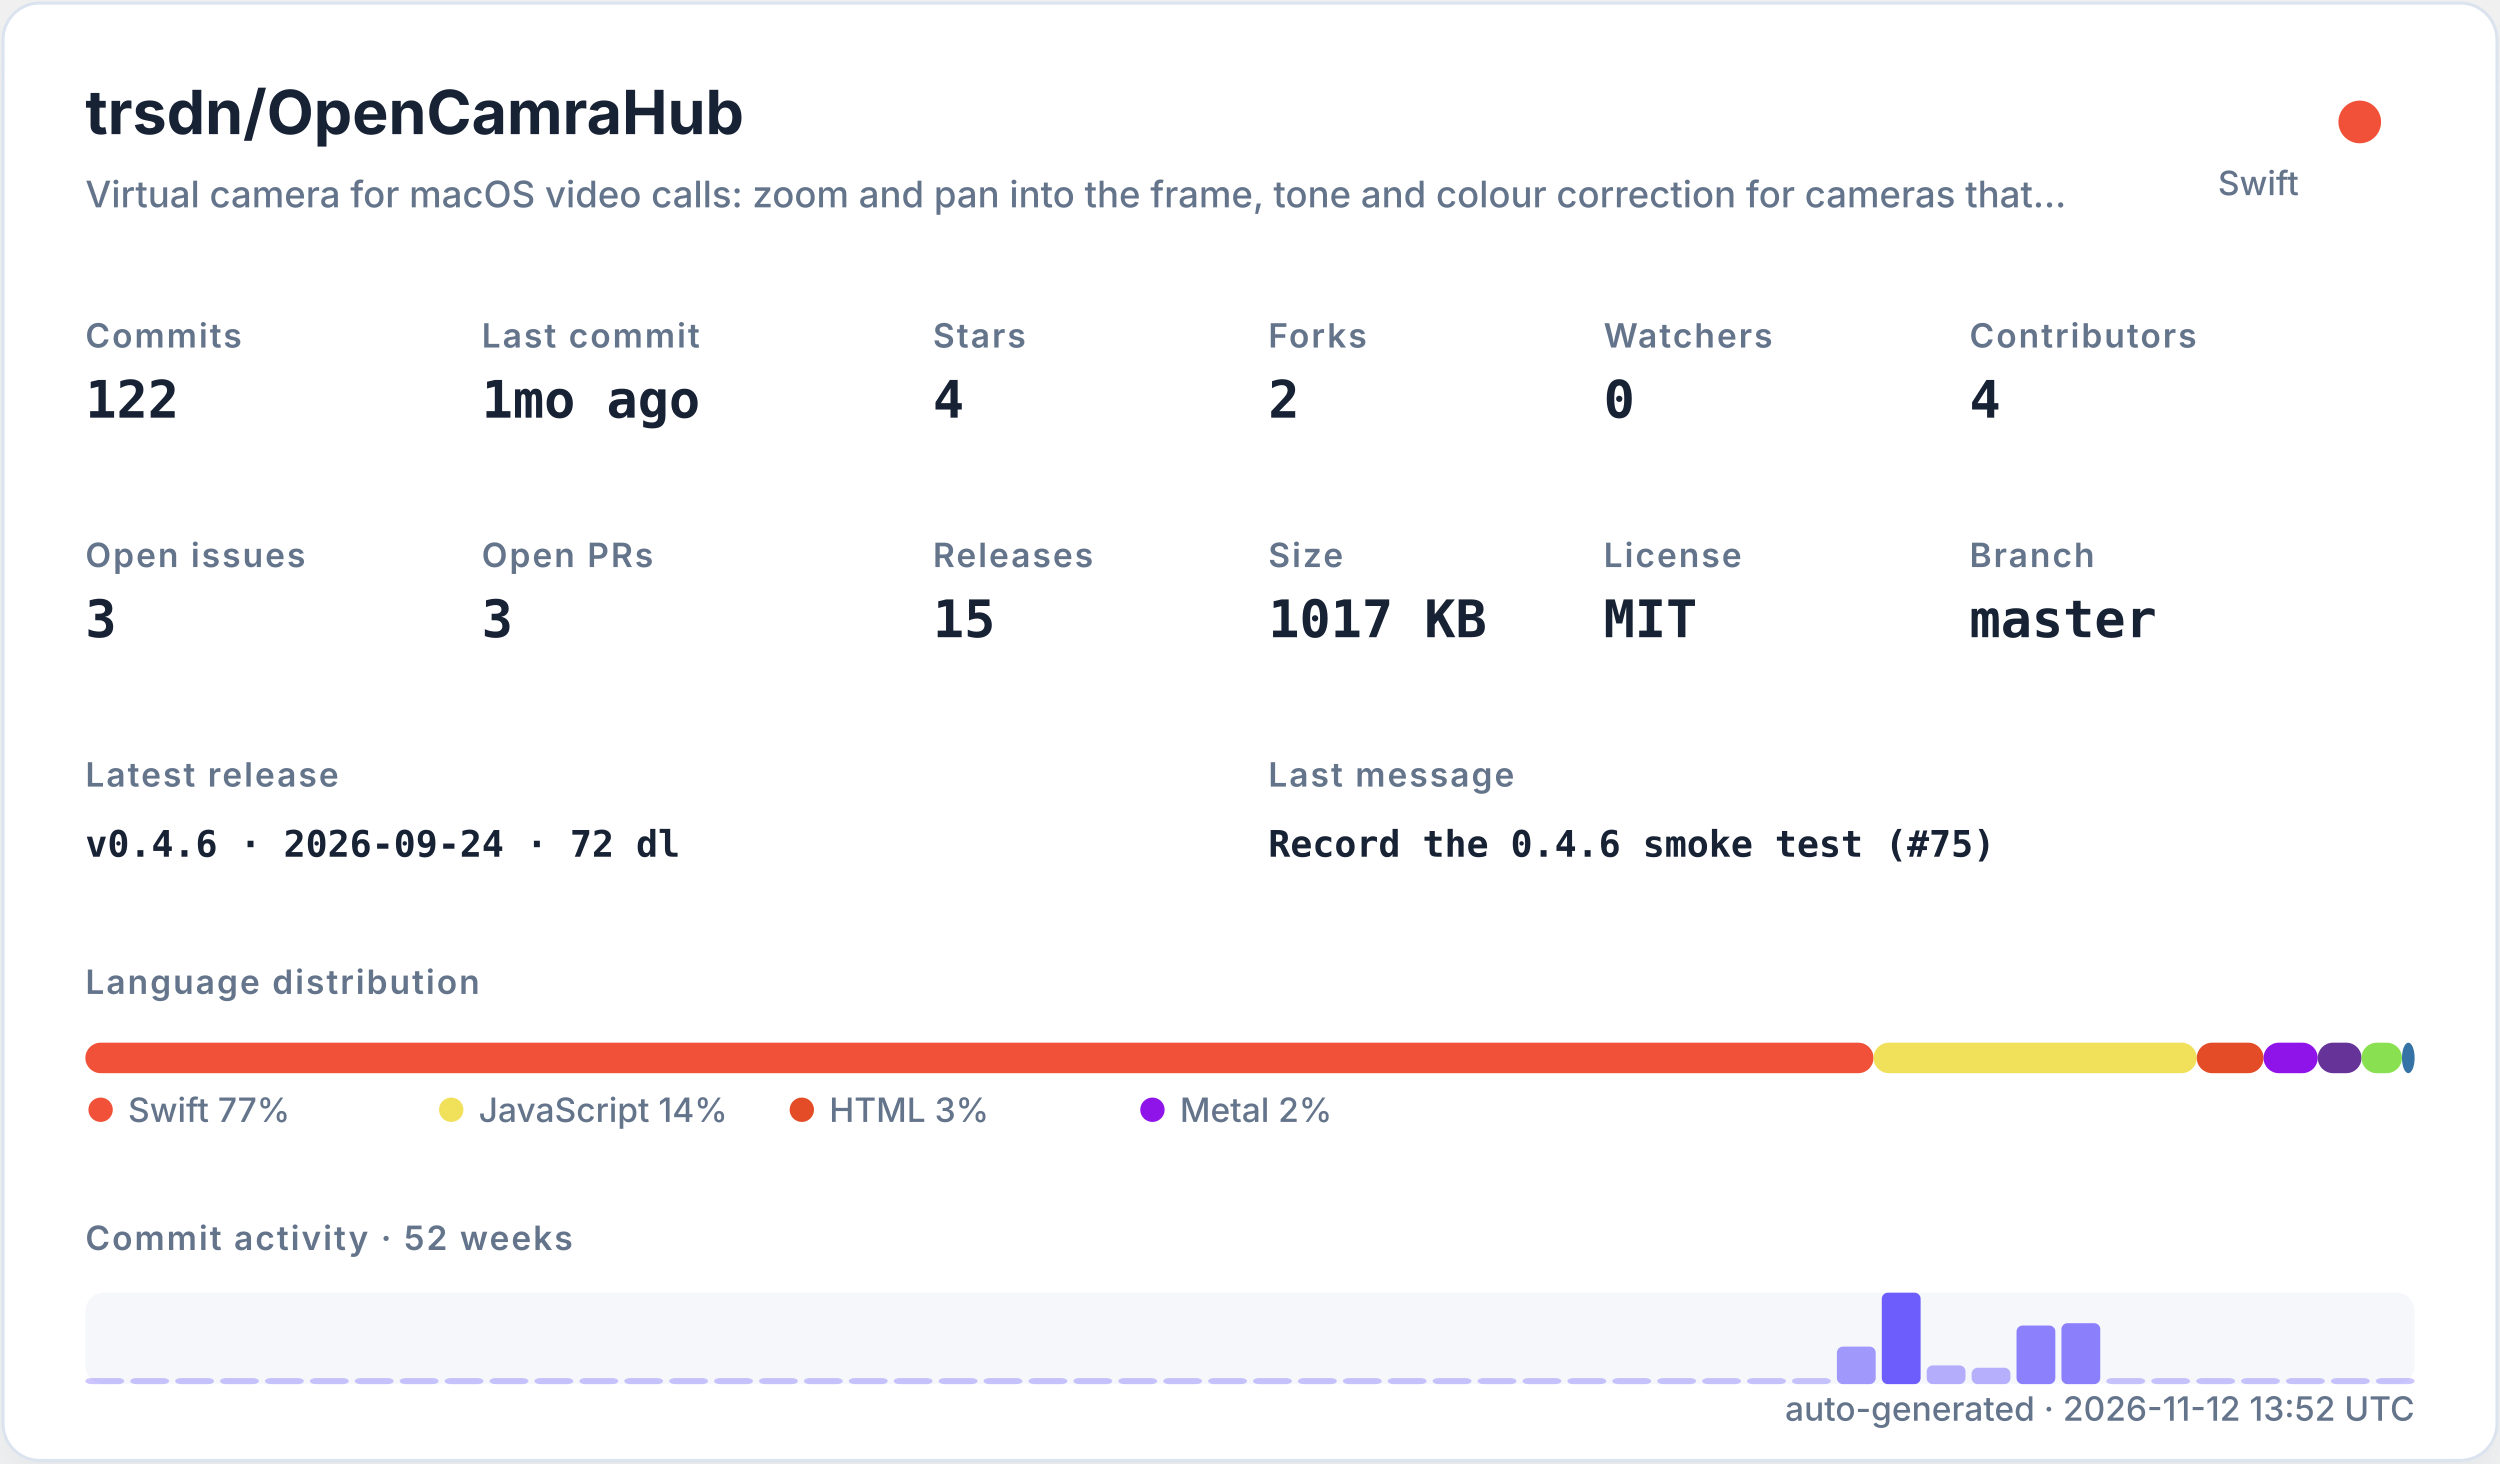
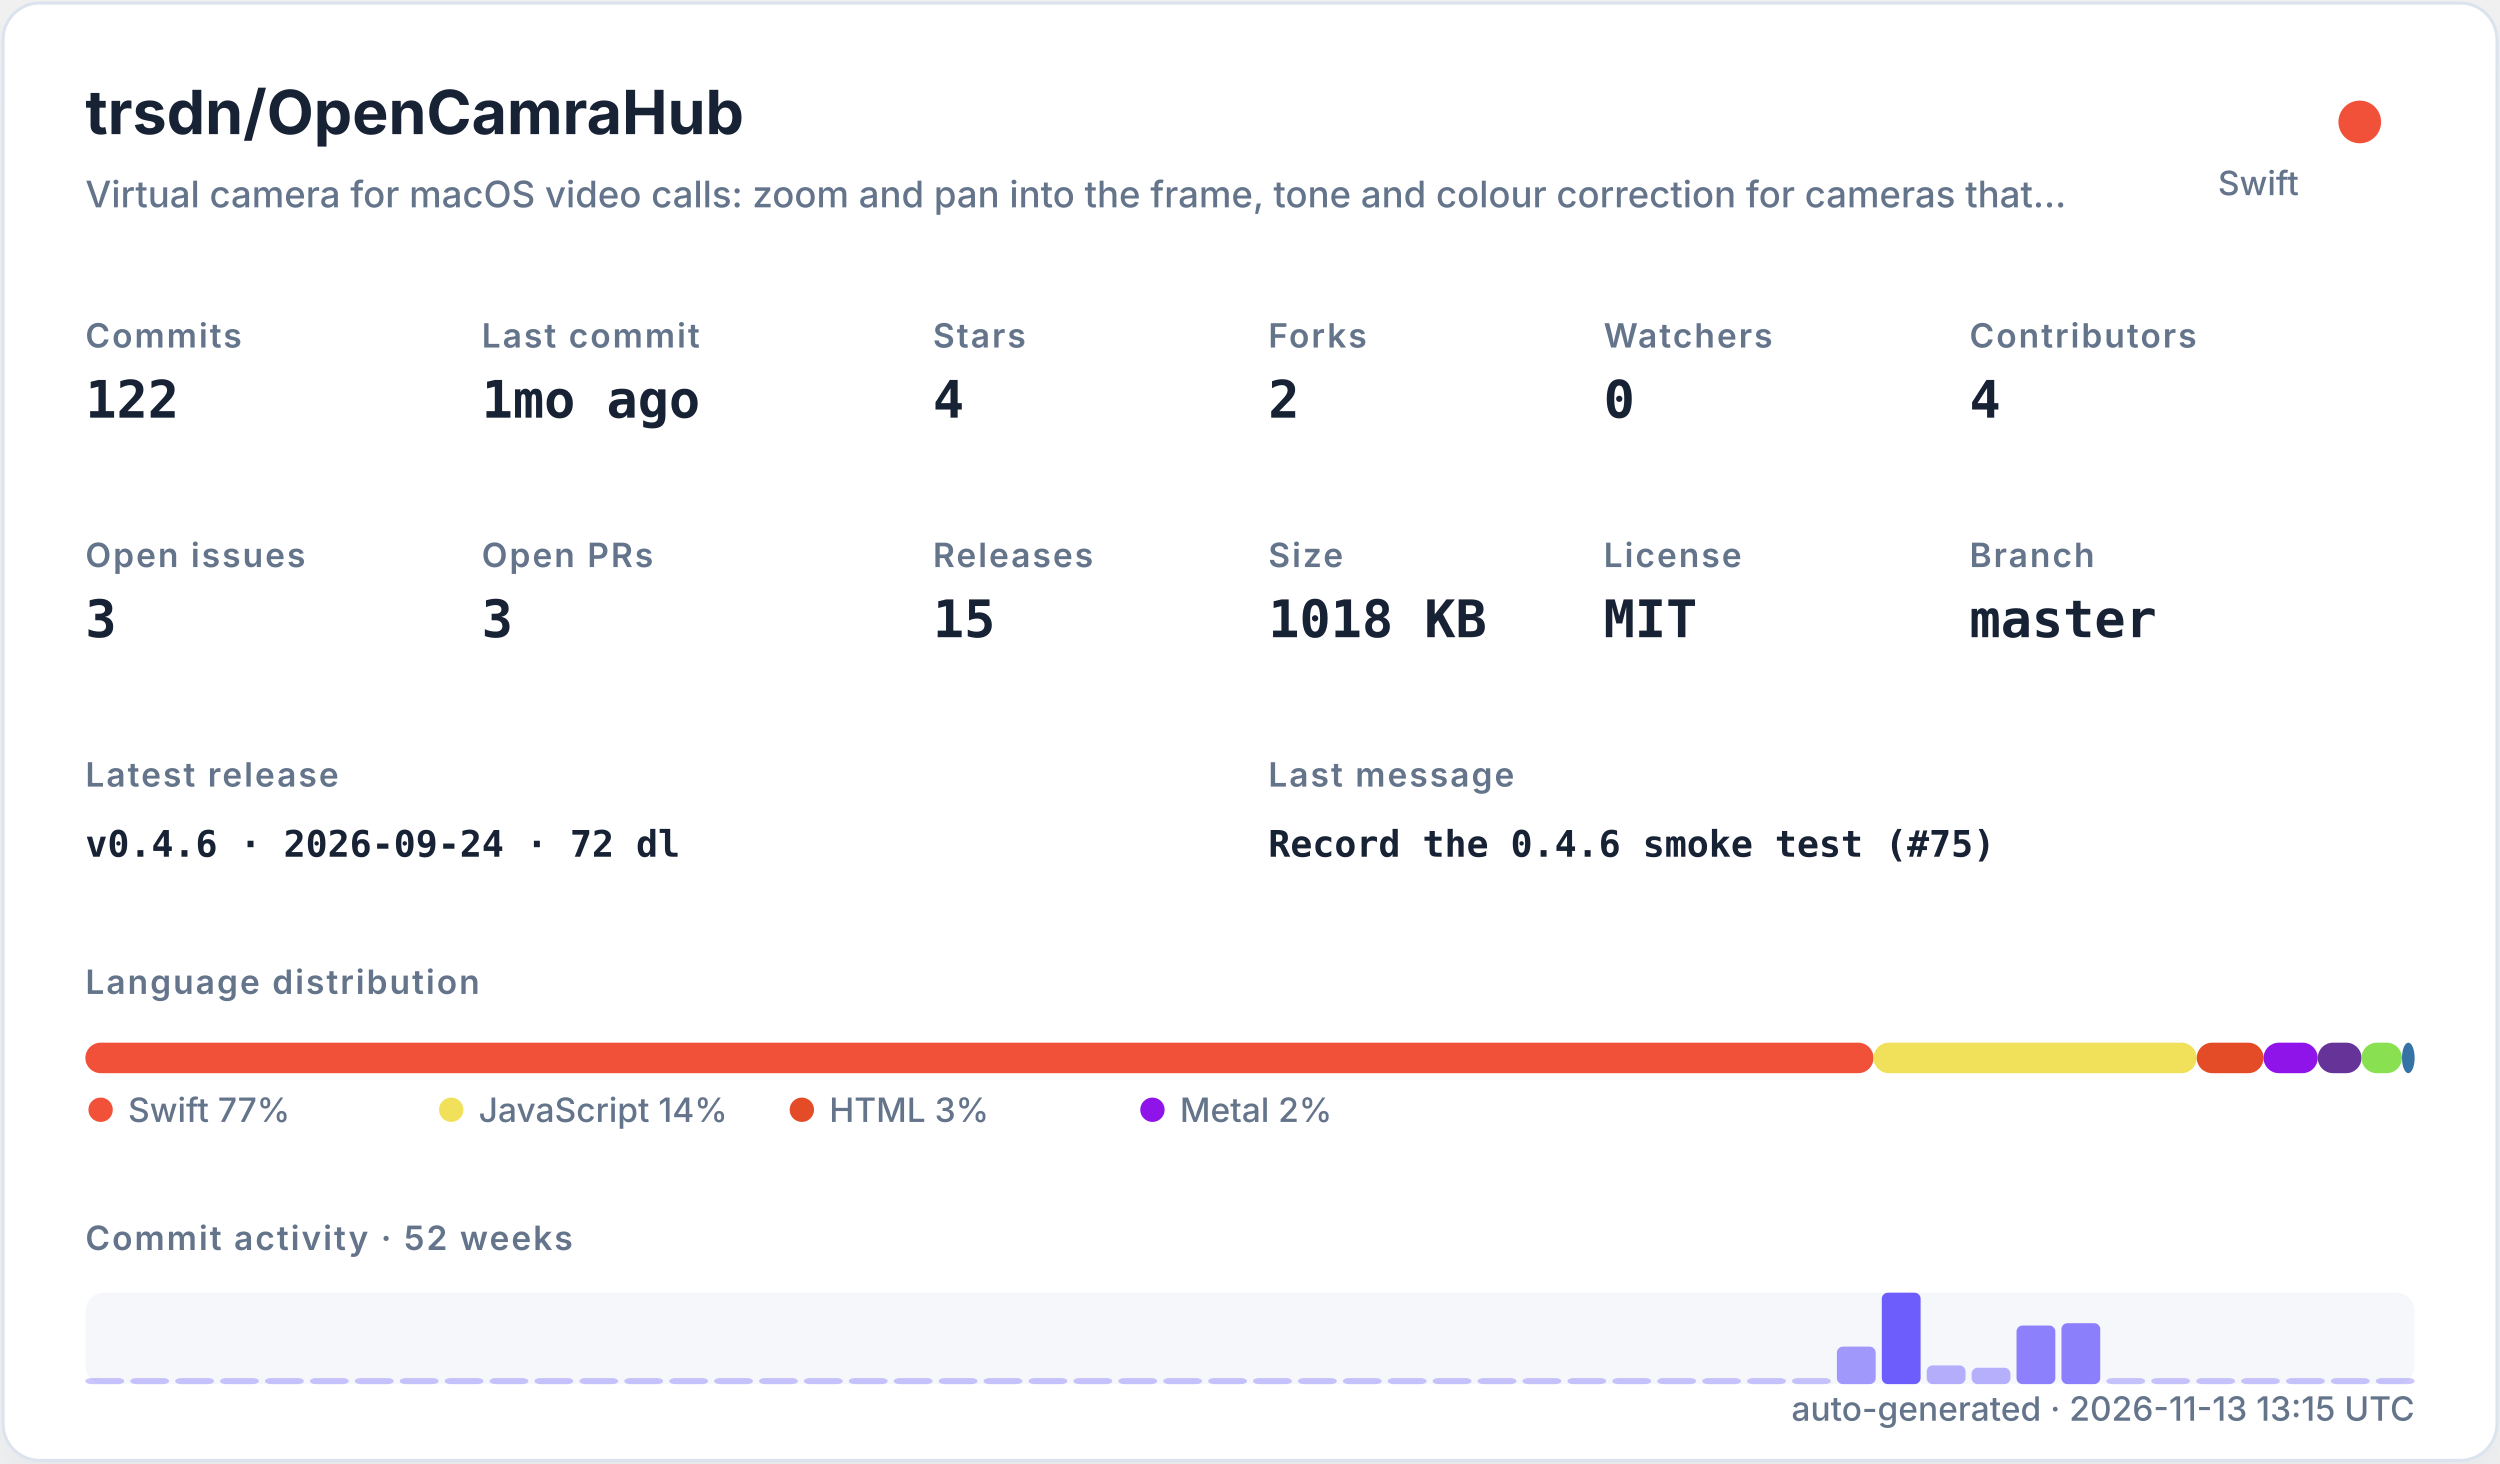
<svg xmlns="http://www.w3.org/2000/svg" width="820" height="480" viewBox="0 0 820 480" role="img">
  <defs>
    <filter id="shadow" x="-10%" y="-10%" width="120%" height="120%">
      <feDropShadow dx="0" dy="8" stdDeviation="10" flood-color="#94a3b8" flood-opacity="0.16" />
    </filter>
    <style>
    .title { font: 700 20px -apple-system,BlinkMacSystemFont,"Segoe UI",sans-serif; fill: #182235; }
    .subtitle { font: 500 12px -apple-system,BlinkMacSystemFont,"Segoe UI",sans-serif; fill: #64748b; }
    .label { font: 600 11px -apple-system,BlinkMacSystemFont,"Segoe UI",sans-serif; fill: #64748b; text-transform: uppercase; letter-spacing: .06em; }
    .value { font: 700 17px ui-monospace,SFMono-Regular,Menlo,monospace; fill: #182235; }
    .small { font: 500 11px -apple-system,BlinkMacSystemFont,"Segoe UI",sans-serif; fill: #64748b; }
    .tiny { font: 500 10px -apple-system,BlinkMacSystemFont,"Segoe UI",sans-serif; fill: #64748b; }
    .mono { font: 650 12px ui-monospace,SFMono-Regular,Menlo,monospace; fill: #182235; }
  </style>
  </defs>
  <rect x="1" y="1" width="818" height="478" rx="12" fill="#ffffff" stroke="#dbe3ef" filter="url(#shadow)" />
  <text x="28" y="44" class="title">trsdn/OpenCamraHub</text>
  <text x="28" y="68" class="subtitle">Virtual camera for macOS video calls: zoom and pan into the frame, tone and colour correction for cameras that…</text>
  <circle cx="774" cy="40" r="7" fill="#F05138" />
  <text x="754" y="64" text-anchor="end" class="small">Swift</text>
  <text x="28" y="114" class="label">Commits</text>
  <text x="28" y="137" class="value">122</text>
  <text x="158" y="114" class="label">Last commit</text>
  <text x="158" y="137" class="value">1mo ago</text>
  <text x="306" y="114" class="label">Stars</text>
  <text x="306" y="137" class="value">4</text>
  <text x="416" y="114" class="label">Forks</text>
  <text x="416" y="137" class="value">2</text>
  <text x="526" y="114" class="label">Watchers</text>
  <text x="526" y="137" class="value">0</text>
  <text x="646" y="114" class="label">Contributors</text>
  <text x="646" y="137" class="value">4</text>
  <text x="28" y="186" class="label">Open issues</text>
  <text x="28" y="209" class="value">3</text>
  <text x="158" y="186" class="label">Open PRs</text>
  <text x="158" y="209" class="value">3</text>
  <text x="306" y="186" class="label">Releases</text>
  <text x="306" y="209" class="value">15</text>
  <text x="416" y="186" class="label">Size</text>
-   <text x="416" y="209" class="value">1017 KB</text>
+   <text x="416" y="209" class="value">1018 KB</text>
  <text x="526" y="186" class="label">License</text>
  <text x="526" y="209" class="value">MIT</text>
  <text x="646" y="186" class="label">Branch</text>
  <text x="646" y="209" class="value">master</text>
  <text x="28" y="258" class="label">Latest release</text>
  <text x="28" y="281" class="mono">v0.4.6 · 2026-09-24 · 72 dl</text>
  <text x="416" y="258" class="label">Last message</text>
  <text x="416" y="281" class="mono">Record the 0.4.6 smoke test (#75)</text>
  <text x="28" y="326" class="label">Language distribution</text>
  <rect x="28.00" y="342" width="586.52" height="10" rx="5" fill="#F05138" />
  <rect x="614.52" y="342" width="106.02" height="10" rx="5" fill="#f1e05a" />
  <rect x="720.54" y="342" width="21.90" height="10" rx="5" fill="#e34c26" />
  <rect x="742.44" y="342" width="17.78" height="10" rx="5" fill="#8f14e9" />
  <rect x="760.22" y="342" width="14.36" height="10" rx="5" fill="#663399" />
  <rect x="774.57" y="342" width="13.27" height="10" rx="5" fill="#89e051" />
  <rect x="787.85" y="342" width="4.15" height="10" rx="5" fill="#3572A5" />
  <circle cx="33" cy="364" r="4" fill="#F05138" />
  <text x="42" y="368" class="small">Swift 77%</text>
  <circle cx="148" cy="364" r="4" fill="#f1e05a" />
  <text x="157" y="368" class="small">JavaScript 14%</text>
  <circle cx="263" cy="364" r="4" fill="#e34c26" />
  <text x="272" y="368" class="small">HTML 3%</text>
  <circle cx="378" cy="364" r="4" fill="#8f14e9" />
  <text x="387" y="368" class="small">Metal 2%</text>
  <text x="28" y="410" class="label">Commit activity · 52 weeks</text>
  <rect x="28" y="424" width="764" height="30" rx="6" fill="#e8edf5" opacity=".42" />
  <rect x="28.00" y="452.00" width="12.73" height="2.00" rx="2" fill="#6d5dfc" opacity="0.35" />
  <rect x="42.73" y="452.00" width="12.73" height="2.00" rx="2" fill="#6d5dfc" opacity="0.35" />
  <rect x="57.46" y="452.00" width="12.73" height="2.00" rx="2" fill="#6d5dfc" opacity="0.35" />
  <rect x="72.19" y="452.00" width="12.73" height="2.00" rx="2" fill="#6d5dfc" opacity="0.35" />
  <rect x="86.92" y="452.00" width="12.73" height="2.00" rx="2" fill="#6d5dfc" opacity="0.35" />
  <rect x="101.65" y="452.00" width="12.73" height="2.00" rx="2" fill="#6d5dfc" opacity="0.35" />
  <rect x="116.38" y="452.00" width="12.73" height="2.00" rx="2" fill="#6d5dfc" opacity="0.35" />
  <rect x="131.12" y="452.00" width="12.73" height="2.00" rx="2" fill="#6d5dfc" opacity="0.35" />
  <rect x="145.85" y="452.00" width="12.73" height="2.00" rx="2" fill="#6d5dfc" opacity="0.35" />
  <rect x="160.58" y="452.00" width="12.73" height="2.00" rx="2" fill="#6d5dfc" opacity="0.35" />
  <rect x="175.31" y="452.00" width="12.73" height="2.00" rx="2" fill="#6d5dfc" opacity="0.35" />
  <rect x="190.04" y="452.00" width="12.73" height="2.00" rx="2" fill="#6d5dfc" opacity="0.35" />
  <rect x="204.77" y="452.00" width="12.73" height="2.00" rx="2" fill="#6d5dfc" opacity="0.35" />
  <rect x="219.50" y="452.00" width="12.73" height="2.00" rx="2" fill="#6d5dfc" opacity="0.35" />
  <rect x="234.23" y="452.00" width="12.73" height="2.00" rx="2" fill="#6d5dfc" opacity="0.35" />
  <rect x="248.96" y="452.00" width="12.73" height="2.00" rx="2" fill="#6d5dfc" opacity="0.35" />
  <rect x="263.69" y="452.00" width="12.73" height="2.00" rx="2" fill="#6d5dfc" opacity="0.35" />
  <rect x="278.42" y="452.00" width="12.73" height="2.00" rx="2" fill="#6d5dfc" opacity="0.35" />
  <rect x="293.15" y="452.00" width="12.73" height="2.00" rx="2" fill="#6d5dfc" opacity="0.35" />
  <rect x="307.88" y="452.00" width="12.73" height="2.00" rx="2" fill="#6d5dfc" opacity="0.35" />
  <rect x="322.62" y="452.00" width="12.73" height="2.00" rx="2" fill="#6d5dfc" opacity="0.35" />
  <rect x="337.35" y="452.00" width="12.73" height="2.00" rx="2" fill="#6d5dfc" opacity="0.35" />
  <rect x="352.08" y="452.00" width="12.73" height="2.00" rx="2" fill="#6d5dfc" opacity="0.35" />
  <rect x="366.81" y="452.00" width="12.73" height="2.00" rx="2" fill="#6d5dfc" opacity="0.35" />
  <rect x="381.54" y="452.00" width="12.73" height="2.00" rx="2" fill="#6d5dfc" opacity="0.35" />
  <rect x="396.27" y="452.00" width="12.73" height="2.00" rx="2" fill="#6d5dfc" opacity="0.35" />
  <rect x="411.00" y="452.00" width="12.73" height="2.00" rx="2" fill="#6d5dfc" opacity="0.35" />
  <rect x="425.73" y="452.00" width="12.73" height="2.00" rx="2" fill="#6d5dfc" opacity="0.35" />
  <rect x="440.46" y="452.00" width="12.73" height="2.00" rx="2" fill="#6d5dfc" opacity="0.35" />
  <rect x="455.19" y="452.00" width="12.73" height="2.00" rx="2" fill="#6d5dfc" opacity="0.35" />
  <rect x="469.92" y="452.00" width="12.73" height="2.00" rx="2" fill="#6d5dfc" opacity="0.35" />
  <rect x="484.65" y="452.00" width="12.73" height="2.00" rx="2" fill="#6d5dfc" opacity="0.35" />
  <rect x="499.38" y="452.00" width="12.73" height="2.00" rx="2" fill="#6d5dfc" opacity="0.35" />
  <rect x="514.12" y="452.00" width="12.73" height="2.00" rx="2" fill="#6d5dfc" opacity="0.35" />
  <rect x="528.85" y="452.00" width="12.73" height="2.00" rx="2" fill="#6d5dfc" opacity="0.35" />
  <rect x="543.58" y="452.00" width="12.73" height="2.00" rx="2" fill="#6d5dfc" opacity="0.35" />
  <rect x="558.31" y="452.00" width="12.73" height="2.00" rx="2" fill="#6d5dfc" opacity="0.35" />
  <rect x="573.04" y="452.00" width="12.73" height="2.00" rx="2" fill="#6d5dfc" opacity="0.35" />
  <rect x="587.77" y="452.00" width="12.73" height="2.00" rx="2" fill="#6d5dfc" opacity="0.35" />
  <rect x="602.50" y="441.69" width="12.73" height="12.31" rx="2" fill="#6d5dfc" opacity="0.62" />
  <rect x="617.23" y="424.00" width="12.73" height="30.00" rx="2" fill="#6d5dfc" opacity="1.00" />
  <rect x="631.96" y="447.85" width="12.73" height="6.15" rx="2" fill="#6d5dfc" opacity="0.48" />
  <rect x="646.69" y="448.62" width="12.73" height="5.38" rx="2" fill="#6d5dfc" opacity="0.47" />
  <rect x="661.42" y="434.77" width="12.73" height="19.23" rx="2" fill="#6d5dfc" opacity="0.77" />
  <rect x="676.15" y="434.00" width="12.73" height="20.00" rx="2" fill="#6d5dfc" opacity="0.78" />
  <rect x="690.88" y="452.00" width="12.73" height="2.00" rx="2" fill="#6d5dfc" opacity="0.35" />
  <rect x="705.62" y="452.00" width="12.73" height="2.00" rx="2" fill="#6d5dfc" opacity="0.35" />
  <rect x="720.35" y="452.00" width="12.73" height="2.00" rx="2" fill="#6d5dfc" opacity="0.35" />
  <rect x="735.08" y="452.00" width="12.73" height="2.00" rx="2" fill="#6d5dfc" opacity="0.35" />
  <rect x="749.81" y="452.00" width="12.73" height="2.00" rx="2" fill="#6d5dfc" opacity="0.35" />
  <rect x="764.54" y="452.00" width="12.73" height="2.00" rx="2" fill="#6d5dfc" opacity="0.35" />
  <rect x="779.27" y="452.00" width="12.73" height="2.00" rx="2" fill="#6d5dfc" opacity="0.35" />
-   <text x="792" y="466" text-anchor="end" class="small">auto-generated · 2026-11-12 13:52 UTC</text>
+   <text x="792" y="466" text-anchor="end" class="small">auto-generated · 2026-11-13 13:15 UTC</text>
</svg>
